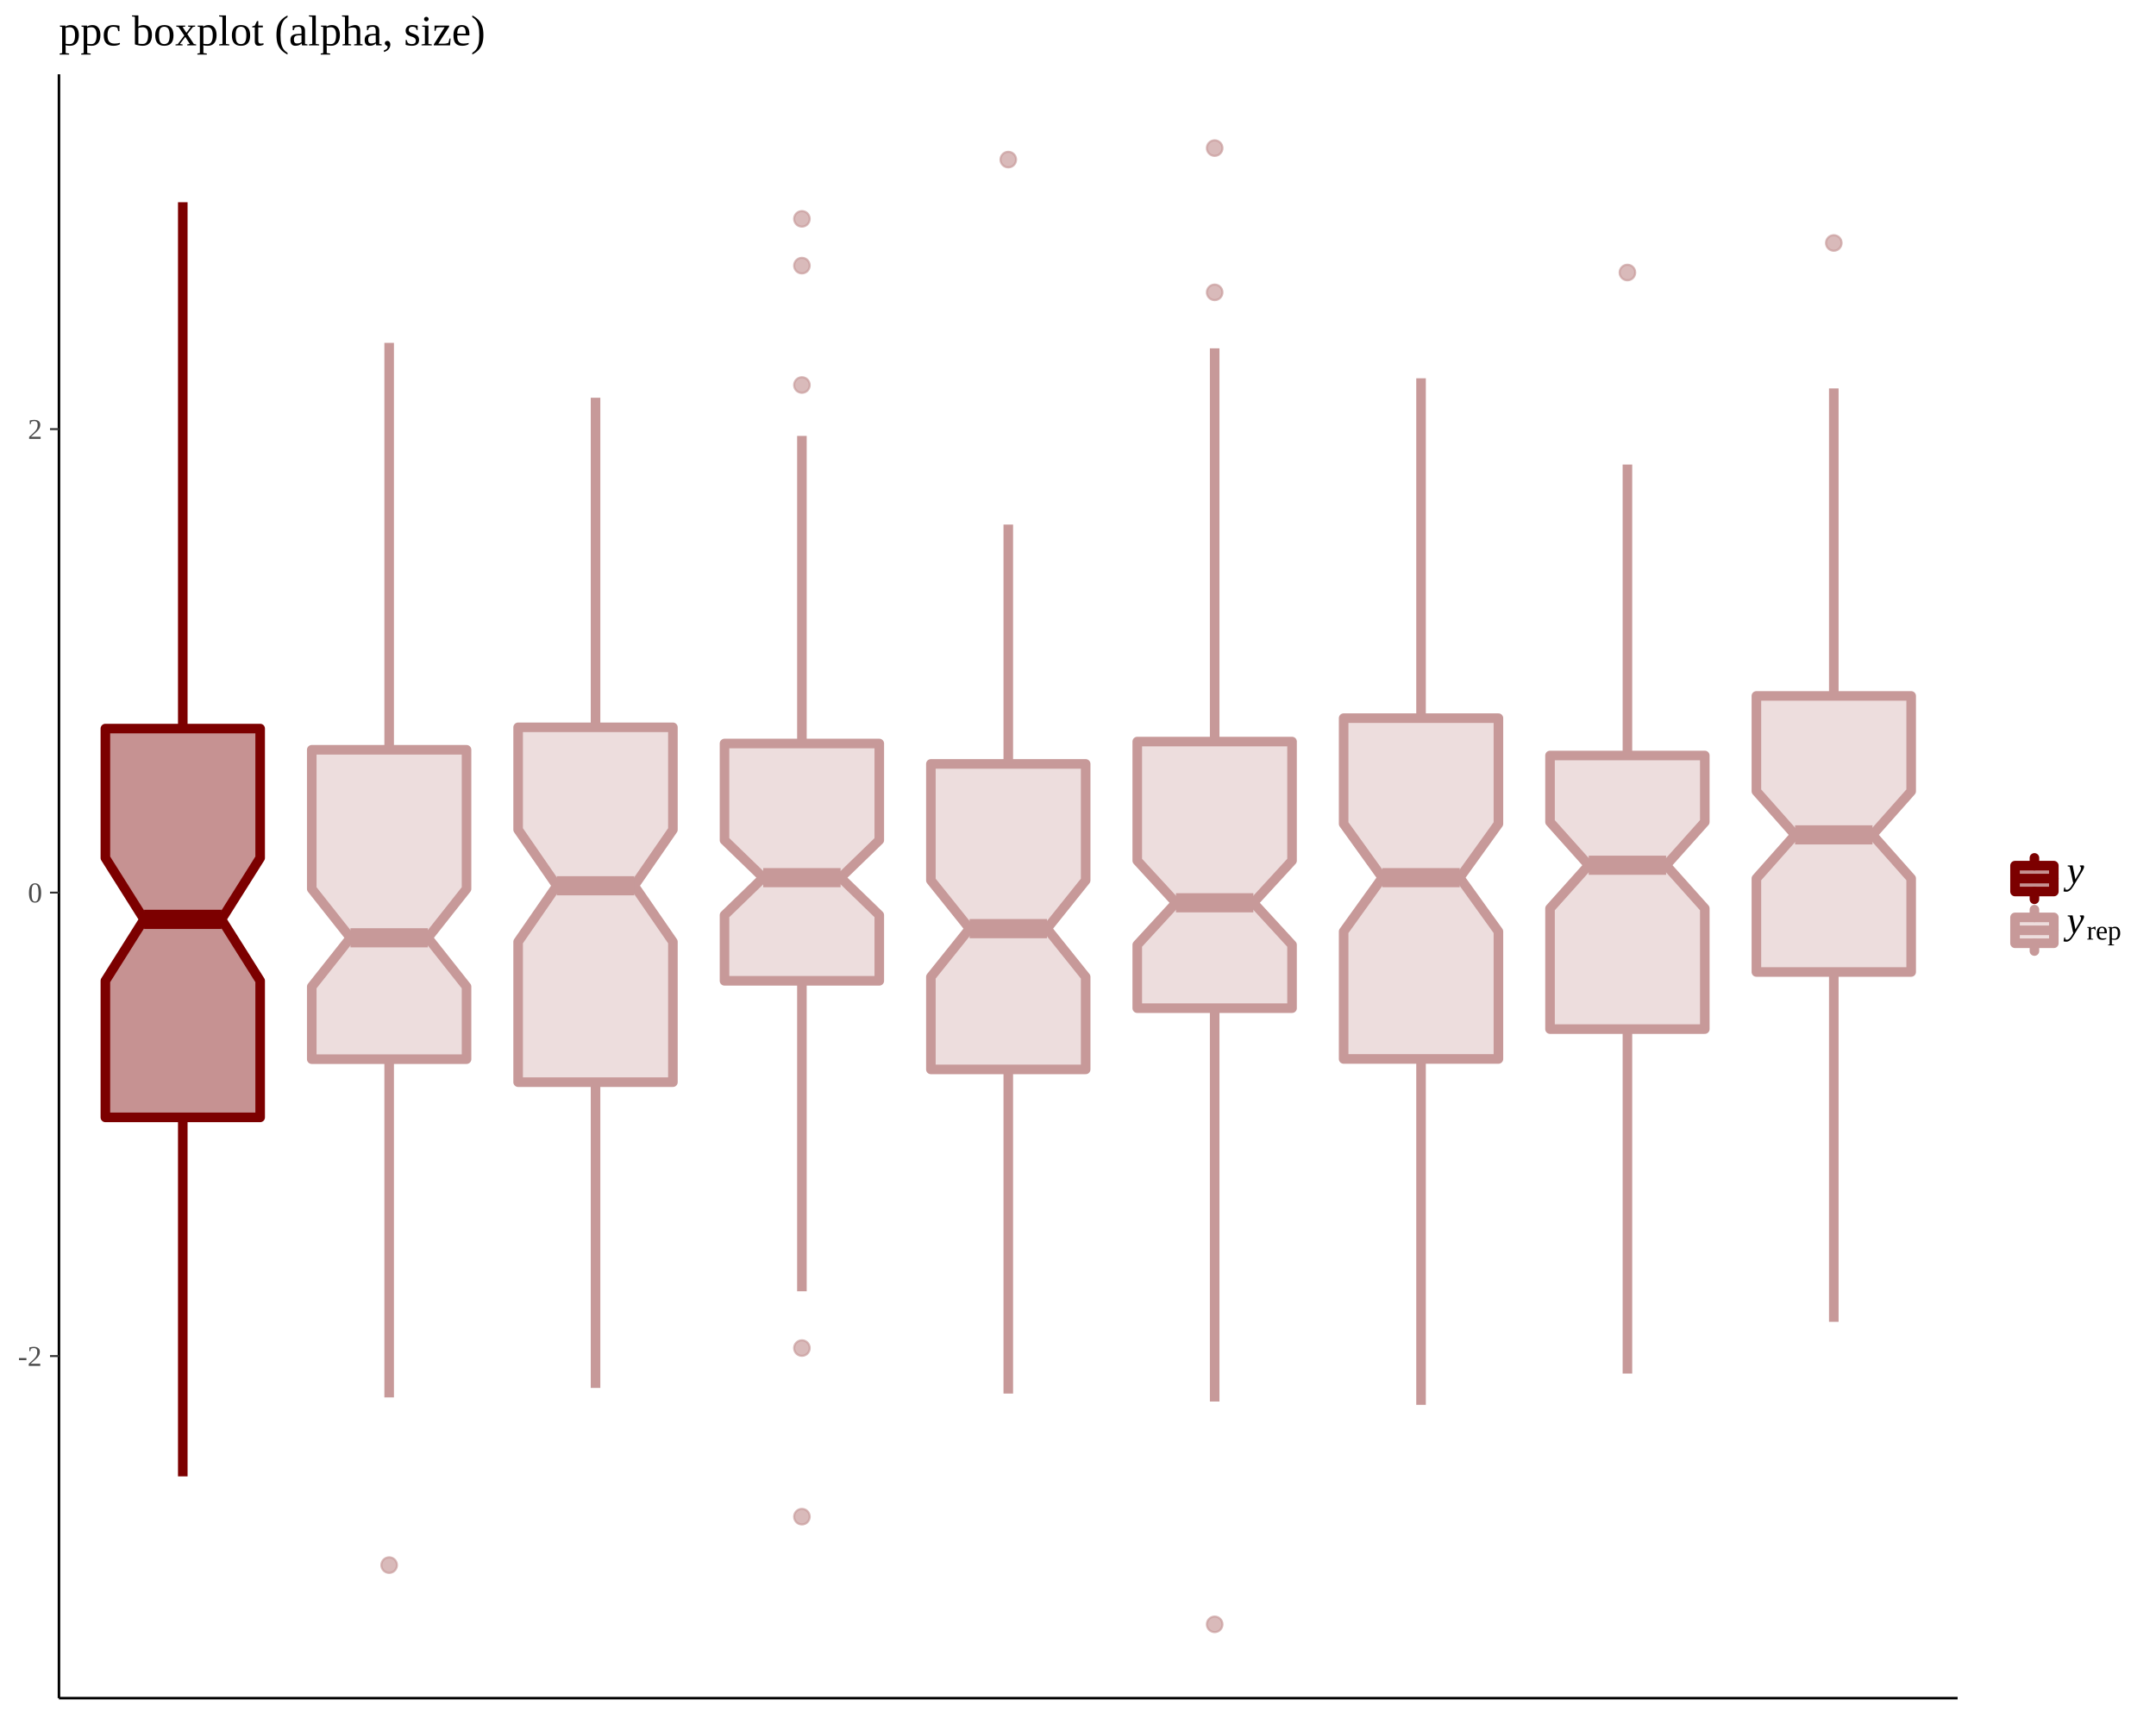
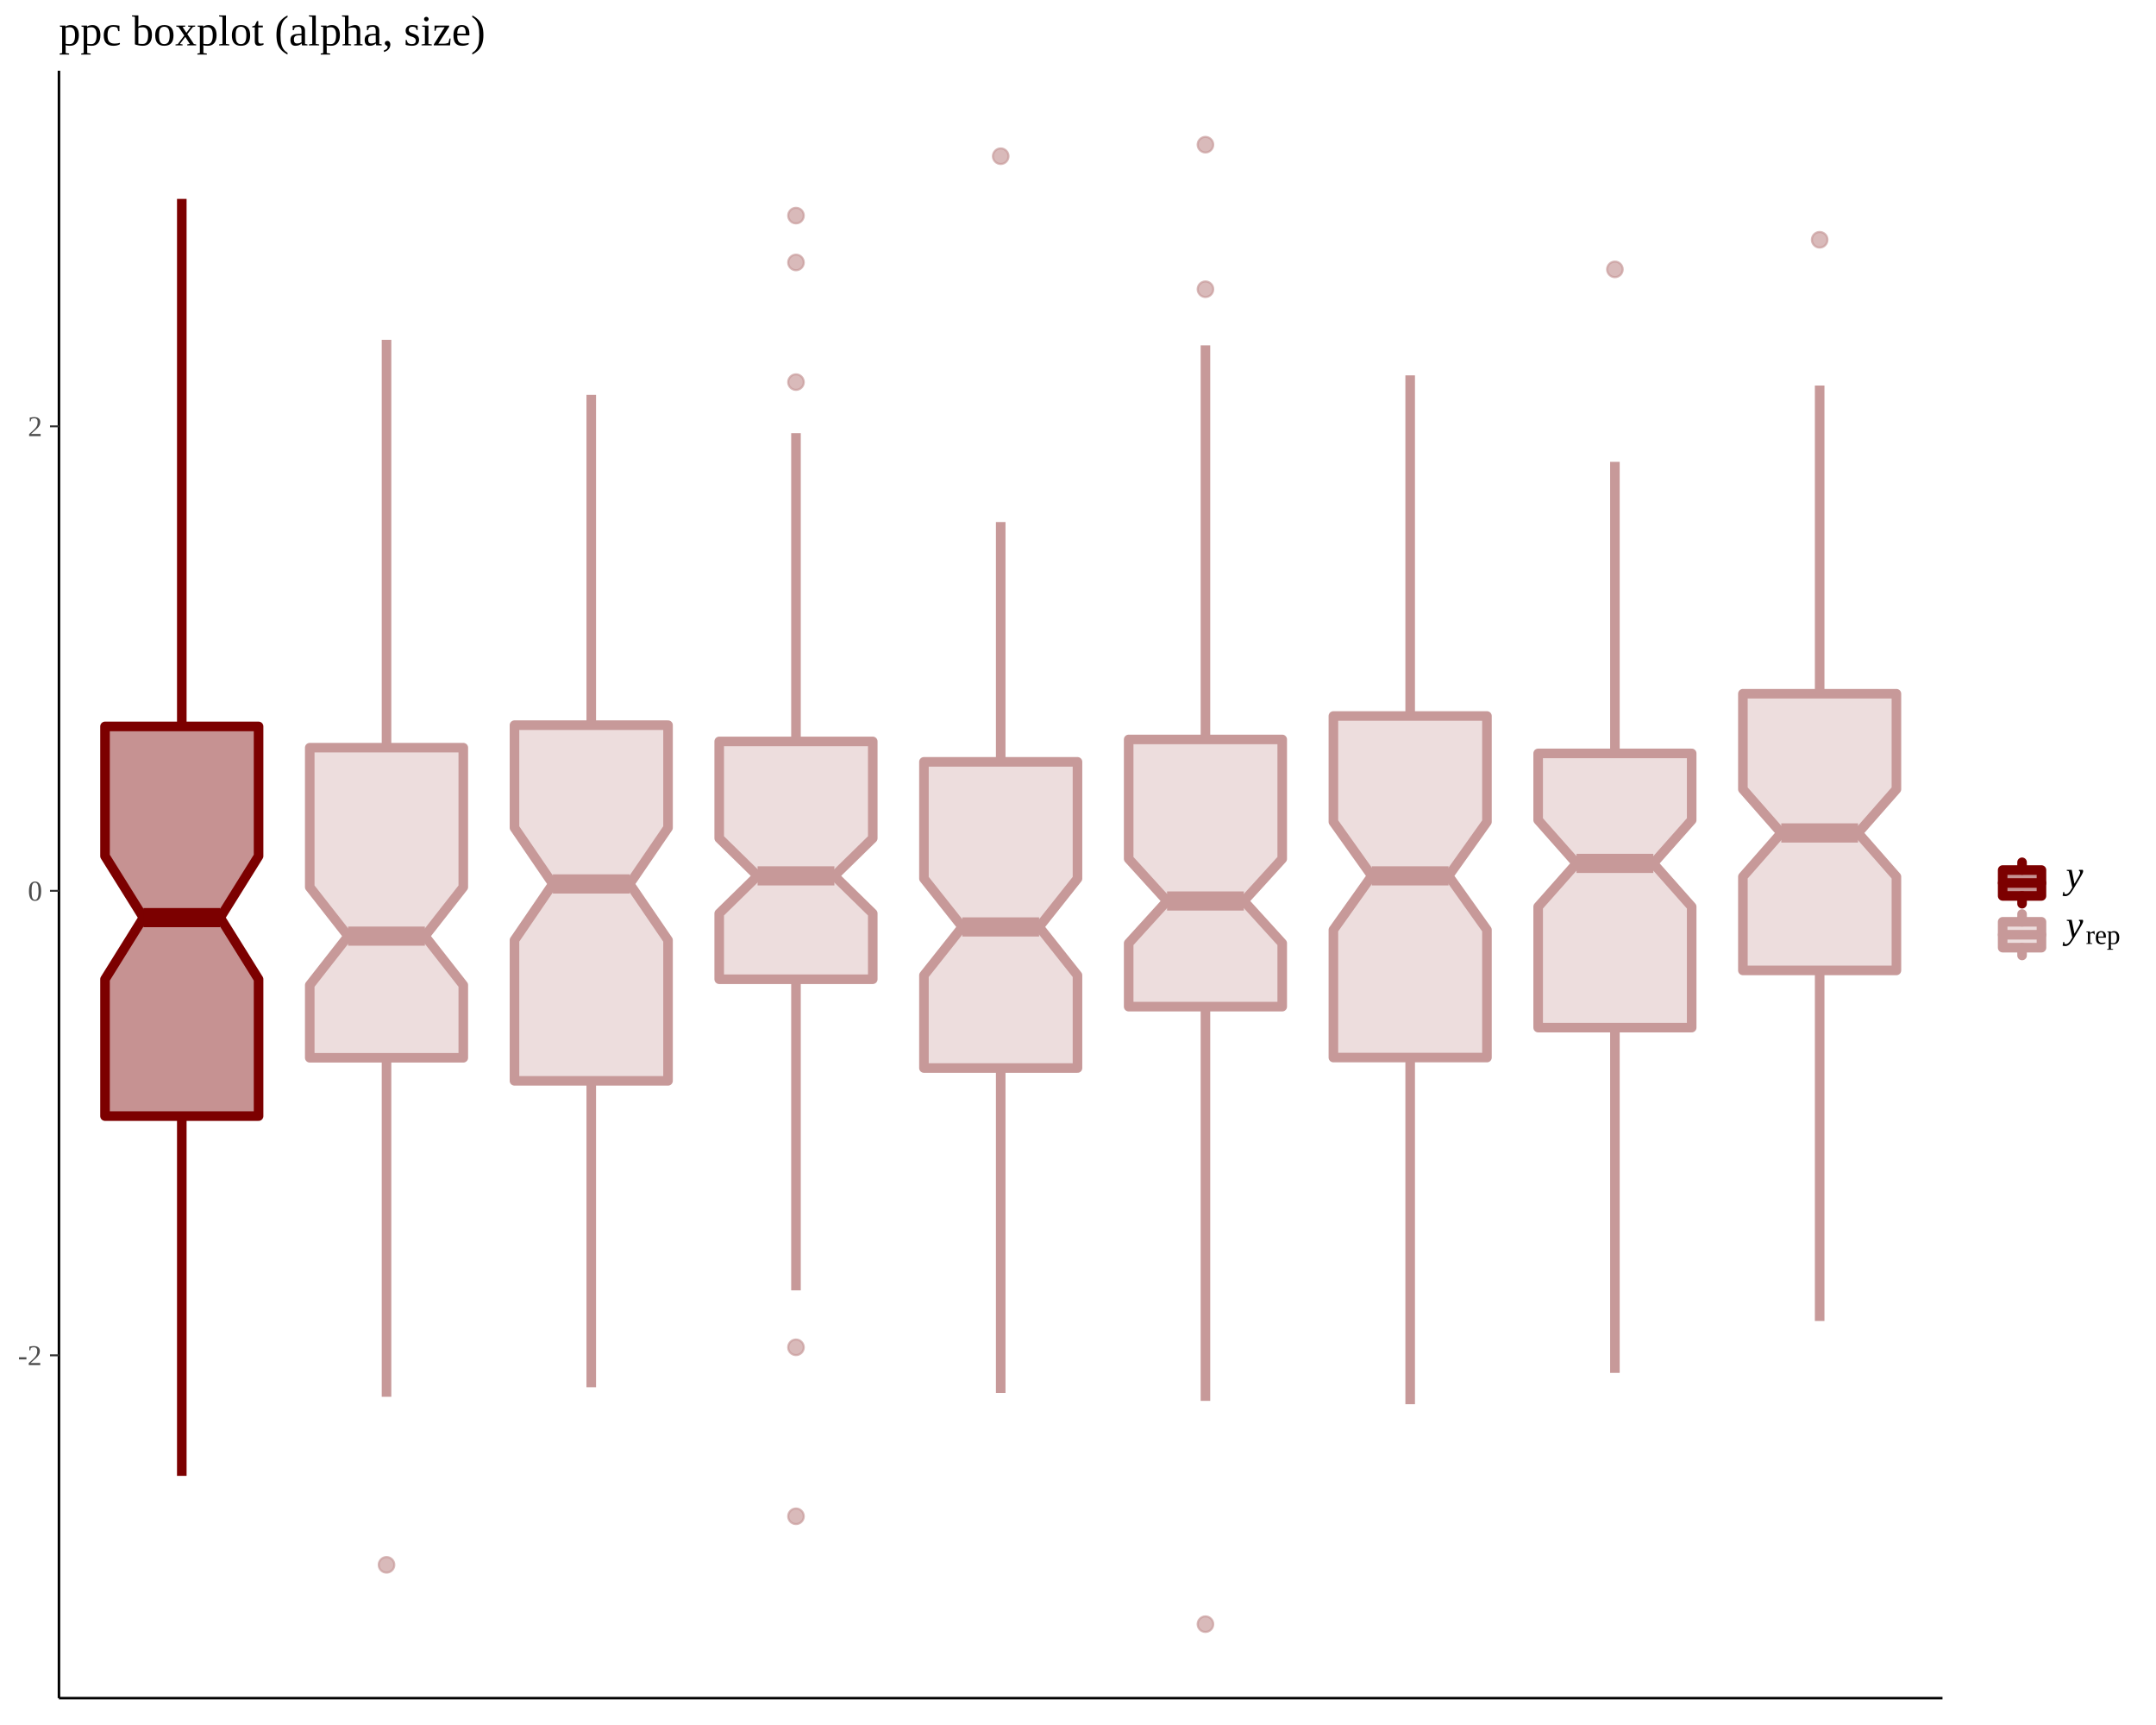
<svg xmlns="http://www.w3.org/2000/svg" viewBox="0 0 720.00 576.00">
  <defs>
    <style type="text/css">
    line, polyline, path, rect, circle {
      fill: none;
      stroke: #000000;
      stroke-linecap: round;
      stroke-linejoin: round;
      stroke-miterlimit: 10.00;
    }
  </style>
  </defs>
  <rect width="100%" height="100%" style="stroke: none; fill: #FFFFFF;" />
  <defs>
-     <clipPath id="cpMTkuNjg3NXw2NTMuNzQ4fDU2Ny4wMzR8MjQuODA2OQ==">
-       <rect x="19.69" y="24.81" width="634.06" height="542.23" />
+     <clipPath id="cpMTkuNjg3NXw2NDguNjk3fDU2Ny4wMzR8MjMuNjExNA==">
+       <rect x="19.69" y="23.61" width="629.01" height="543.42" />
    </clipPath>
  </defs>
-   <line x1="61.04" y1="243.28" x2="61.04" y2="67.52" style="stroke-width: 3.20; stroke: #7C0000; stroke-linecap: butt;" clip-path="url(#cpMTkuNjg3NXw2NTMuNzQ4fDU2Ny4wMzR8MjQuODA2OQ==)" />
-   <line x1="61.04" y1="373.11" x2="61.04" y2="492.97" style="stroke-width: 3.20; stroke: #7C0000; stroke-linecap: butt;" clip-path="url(#cpMTkuNjg3NXw2NTMuNzQ4fDU2Ny4wMzR8MjQuODA2OQ==)" />
-   <polyline points="35.19,243.28 35.19,286.47 48.12,306.99 35.19,327.50 35.19,373.11 86.88,373.11 86.88,327.50 73.96,306.99 86.88,286.47 86.88,243.28 35.19,243.28 " style="stroke-width: 3.20; stroke: #7C0000; fill: #8F2727; fill-opacity: 0.50;" clip-path="url(#cpMTkuNjg3NXw2NTMuNzQ4fDU2Ny4wMzR8MjQuODA2OQ==)" />
-   <line x1="48.12" y1="306.99" x2="73.96" y2="306.99" style="stroke-width: 6.40; stroke: #7C0000; stroke-linecap: butt;" clip-path="url(#cpMTkuNjg3NXw2NTMuNzQ4fDU2Ny4wMzR8MjQuODA2OQ==)" />
-   <circle cx="129.96" cy="522.61" r="1.95pt" style="stroke-width: 0.71; stroke: #C79999; stroke-opacity: 0.67; fill: #C79999; fill-opacity: 0.67;" clip-path="url(#cpMTkuNjg3NXw2NTMuNzQ4fDU2Ny4wMzR8MjQuODA2OQ==)" />
-   <line x1="129.96" y1="250.36" x2="129.96" y2="114.48" style="stroke-width: 3.20; stroke: #C79999; stroke-linecap: butt;" clip-path="url(#cpMTkuNjg3NXw2NTMuNzQ4fDU2Ny4wMzR8MjQuODA2OQ==)" />
-   <line x1="129.96" y1="353.67" x2="129.96" y2="466.62" style="stroke-width: 3.20; stroke: #C79999; stroke-linecap: butt;" clip-path="url(#cpMTkuNjg3NXw2NTMuNzQ4fDU2Ny4wMzR8MjQuODA2OQ==)" />
-   <polyline points="104.11,250.36 104.11,296.81 117.04,313.14 104.11,329.46 104.11,353.67 155.80,353.67 155.80,329.46 142.88,313.14 155.80,296.81 155.80,250.36 104.11,250.36 " style="stroke-width: 3.20; stroke: #C79999; fill: #DCBCBC; fill-opacity: 0.50;" clip-path="url(#cpMTkuNjg3NXw2NTMuNzQ4fDU2Ny4wMzR8MjQuODA2OQ==)" />
-   <line x1="117.04" y1="313.14" x2="142.88" y2="313.14" style="stroke-width: 6.40; stroke: #C79999; stroke-linecap: butt;" clip-path="url(#cpMTkuNjg3NXw2NTMuNzQ4fDU2Ny4wMzR8MjQuODA2OQ==)" />
-   <line x1="198.88" y1="242.86" x2="198.88" y2="132.80" style="stroke-width: 3.20; stroke: #C79999; stroke-linecap: butt;" clip-path="url(#cpMTkuNjg3NXw2NTMuNzQ4fDU2Ny4wMzR8MjQuODA2OQ==)" />
-   <line x1="198.88" y1="361.35" x2="198.88" y2="463.44" style="stroke-width: 3.20; stroke: #C79999; stroke-linecap: butt;" clip-path="url(#cpMTkuNjg3NXw2NTMuNzQ4fDU2Ny4wMzR8MjQuODA2OQ==)" />
-   <polyline points="173.03,242.86 173.03,277.04 185.96,295.76 173.03,314.48 173.03,361.35 224.72,361.35 224.72,314.48 211.80,295.76 224.72,277.04 224.72,242.86 173.03,242.86 " style="stroke-width: 3.20; stroke: #C79999; fill: #DCBCBC; fill-opacity: 0.50;" clip-path="url(#cpMTkuNjg3NXw2NTMuNzQ4fDU2Ny4wMzR8MjQuODA2OQ==)" />
-   <line x1="185.96" y1="295.76" x2="211.80" y2="295.76" style="stroke-width: 6.40; stroke: #C79999; stroke-linecap: butt;" clip-path="url(#cpMTkuNjg3NXw2NTMuNzQ4fDU2Ny4wMzR8MjQuODA2OQ==)" />
-   <circle cx="267.80" cy="73.08" r="1.95pt" style="stroke-width: 0.71; stroke: #C79999; stroke-opacity: 0.67; fill: #C79999; fill-opacity: 0.67;" clip-path="url(#cpMTkuNjg3NXw2NTMuNzQ4fDU2Ny4wMzR8MjQuODA2OQ==)" />
-   <circle cx="267.80" cy="450.14" r="1.95pt" style="stroke-width: 0.71; stroke: #C79999; stroke-opacity: 0.67; fill: #C79999; fill-opacity: 0.67;" clip-path="url(#cpMTkuNjg3NXw2NTMuNzQ4fDU2Ny4wMzR8MjQuODA2OQ==)" />
-   <circle cx="267.80" cy="128.56" r="1.95pt" style="stroke-width: 0.71; stroke: #C79999; stroke-opacity: 0.67; fill: #C79999; fill-opacity: 0.67;" clip-path="url(#cpMTkuNjg3NXw2NTMuNzQ4fDU2Ny4wMzR8MjQuODA2OQ==)" />
-   <circle cx="267.80" cy="88.70" r="1.95pt" style="stroke-width: 0.71; stroke: #C79999; stroke-opacity: 0.67; fill: #C79999; fill-opacity: 0.67;" clip-path="url(#cpMTkuNjg3NXw2NTMuNzQ4fDU2Ny4wMzR8MjQuODA2OQ==)" />
-   <circle cx="267.80" cy="506.44" r="1.95pt" style="stroke-width: 0.71; stroke: #C79999; stroke-opacity: 0.67; fill: #C79999; fill-opacity: 0.67;" clip-path="url(#cpMTkuNjg3NXw2NTMuNzQ4fDU2Ny4wMzR8MjQuODA2OQ==)" />
-   <line x1="267.80" y1="248.27" x2="267.80" y2="145.56" style="stroke-width: 3.20; stroke: #C79999; stroke-linecap: butt;" clip-path="url(#cpMTkuNjg3NXw2NTMuNzQ4fDU2Ny4wMzR8MjQuODA2OQ==)" />
-   <line x1="267.80" y1="327.51" x2="267.80" y2="431.17" style="stroke-width: 3.20; stroke: #C79999; stroke-linecap: butt;" clip-path="url(#cpMTkuNjg3NXw2NTMuNzQ4fDU2Ny4wMzR8MjQuODA2OQ==)" />
-   <polyline points="241.95,248.27 241.95,280.54 254.88,293.06 241.95,305.58 241.95,327.51 293.64,327.51 293.64,305.58 280.72,293.06 293.64,280.54 293.64,248.27 241.95,248.27 " style="stroke-width: 3.20; stroke: #C79999; fill: #DCBCBC; fill-opacity: 0.50;" clip-path="url(#cpMTkuNjg3NXw2NTMuNzQ4fDU2Ny4wMzR8MjQuODA2OQ==)" />
-   <line x1="254.88" y1="293.06" x2="280.72" y2="293.06" style="stroke-width: 6.40; stroke: #C79999; stroke-linecap: butt;" clip-path="url(#cpMTkuNjg3NXw2NTMuNzQ4fDU2Ny4wMzR8MjQuODA2OQ==)" />
-   <circle cx="336.72" cy="53.29" r="1.95pt" style="stroke-width: 0.71; stroke: #C79999; stroke-opacity: 0.67; fill: #C79999; fill-opacity: 0.67;" clip-path="url(#cpMTkuNjg3NXw2NTMuNzQ4fDU2Ny4wMzR8MjQuODA2OQ==)" />
-   <line x1="336.72" y1="255.08" x2="336.72" y2="175.17" style="stroke-width: 3.20; stroke: #C79999; stroke-linecap: butt;" clip-path="url(#cpMTkuNjg3NXw2NTMuNzQ4fDU2Ny4wMzR8MjQuODA2OQ==)" />
-   <line x1="336.72" y1="357.09" x2="336.72" y2="465.34" style="stroke-width: 3.20; stroke: #C79999; stroke-linecap: butt;" clip-path="url(#cpMTkuNjg3NXw2NTMuNzQ4fDU2Ny4wMzR8MjQuODA2OQ==)" />
-   <polyline points="310.87,255.08 310.87,293.96 323.80,310.08 310.87,326.20 310.87,357.09 362.56,357.09 362.56,326.20 349.64,310.08 362.56,293.96 362.56,255.08 310.87,255.08 " style="stroke-width: 3.20; stroke: #C79999; fill: #DCBCBC; fill-opacity: 0.50;" clip-path="url(#cpMTkuNjg3NXw2NTMuNzQ4fDU2Ny4wMzR8MjQuODA2OQ==)" />
-   <line x1="323.80" y1="310.08" x2="349.64" y2="310.08" style="stroke-width: 6.40; stroke: #C79999; stroke-linecap: butt;" clip-path="url(#cpMTkuNjg3NXw2NTMuNzQ4fDU2Ny4wMzR8MjQuODA2OQ==)" />
-   <circle cx="405.64" cy="97.62" r="1.95pt" style="stroke-width: 0.71; stroke: #C79999; stroke-opacity: 0.67; fill: #C79999; fill-opacity: 0.67;" clip-path="url(#cpMTkuNjg3NXw2NTMuNzQ4fDU2Ny4wMzR8MjQuODA2OQ==)" />
-   <circle cx="405.64" cy="49.45" r="1.95pt" style="stroke-width: 0.71; stroke: #C79999; stroke-opacity: 0.67; fill: #C79999; fill-opacity: 0.67;" clip-path="url(#cpMTkuNjg3NXw2NTMuNzQ4fDU2Ny4wMzR8MjQuODA2OQ==)" />
-   <circle cx="405.64" cy="542.39" r="1.95pt" style="stroke-width: 0.71; stroke: #C79999; stroke-opacity: 0.67; fill: #C79999; fill-opacity: 0.67;" clip-path="url(#cpMTkuNjg3NXw2NTMuNzQ4fDU2Ny4wMzR8MjQuODA2OQ==)" />
-   <line x1="405.64" y1="247.62" x2="405.64" y2="116.32" style="stroke-width: 3.20; stroke: #C79999; stroke-linecap: butt;" clip-path="url(#cpMTkuNjg3NXw2NTMuNzQ4fDU2Ny4wMzR8MjQuODA2OQ==)" />
-   <line x1="405.64" y1="336.64" x2="405.64" y2="467.98" style="stroke-width: 3.20; stroke: #C79999; stroke-linecap: butt;" clip-path="url(#cpMTkuNjg3NXw2NTMuNzQ4fDU2Ny4wMzR8MjQuODA2OQ==)" />
-   <polyline points="379.79,247.62 379.79,287.38 392.72,301.45 379.79,315.51 379.79,336.64 431.48,336.64 431.48,315.51 418.56,301.45 431.48,287.38 431.48,247.62 379.79,247.62 " style="stroke-width: 3.20; stroke: #C79999; fill: #DCBCBC; fill-opacity: 0.50;" clip-path="url(#cpMTkuNjg3NXw2NTMuNzQ4fDU2Ny4wMzR8MjQuODA2OQ==)" />
-   <line x1="392.72" y1="301.45" x2="418.56" y2="301.45" style="stroke-width: 6.40; stroke: #C79999; stroke-linecap: butt;" clip-path="url(#cpMTkuNjg3NXw2NTMuNzQ4fDU2Ny4wMzR8MjQuODA2OQ==)" />
-   <line x1="474.56" y1="239.80" x2="474.56" y2="126.31" style="stroke-width: 3.20; stroke: #C79999; stroke-linecap: butt;" clip-path="url(#cpMTkuNjg3NXw2NTMuNzQ4fDU2Ny4wMzR8MjQuODA2OQ==)" />
-   <line x1="474.56" y1="353.60" x2="474.56" y2="469.10" style="stroke-width: 3.20; stroke: #C79999; stroke-linecap: butt;" clip-path="url(#cpMTkuNjg3NXw2NTMuNzQ4fDU2Ny4wMzR8MjQuODA2OQ==)" />
-   <polyline points="448.71,239.80 448.71,275.08 461.63,293.06 448.71,311.04 448.71,353.60 500.40,353.60 500.40,311.04 487.48,293.06 500.40,275.08 500.40,239.80 448.71,239.80 " style="stroke-width: 3.20; stroke: #C79999; fill: #DCBCBC; fill-opacity: 0.50;" clip-path="url(#cpMTkuNjg3NXw2NTMuNzQ4fDU2Ny4wMzR8MjQuODA2OQ==)" />
-   <line x1="461.63" y1="293.06" x2="487.48" y2="293.06" style="stroke-width: 6.40; stroke: #C79999; stroke-linecap: butt;" clip-path="url(#cpMTkuNjg3NXw2NTMuNzQ4fDU2Ny4wMzR8MjQuODA2OQ==)" />
-   <circle cx="543.48" cy="91.00" r="1.95pt" style="stroke-width: 0.71; stroke: #C79999; stroke-opacity: 0.67; fill: #C79999; fill-opacity: 0.67;" clip-path="url(#cpMTkuNjg3NXw2NTMuNzQ4fDU2Ny4wMzR8MjQuODA2OQ==)" />
-   <line x1="543.48" y1="252.27" x2="543.48" y2="155.12" style="stroke-width: 3.20; stroke: #C79999; stroke-linecap: butt;" clip-path="url(#cpMTkuNjg3NXw2NTMuNzQ4fDU2Ny4wMzR8MjQuODA2OQ==)" />
-   <line x1="543.48" y1="343.63" x2="543.48" y2="458.65" style="stroke-width: 3.20; stroke: #C79999; stroke-linecap: butt;" clip-path="url(#cpMTkuNjg3NXw2NTMuNzQ4fDU2Ny4wMzR8MjQuODA2OQ==)" />
-   <polyline points="517.63,252.27 517.63,274.47 530.55,288.91 517.63,303.34 517.63,343.63 569.32,343.63 569.32,303.34 556.40,288.91 569.32,274.47 569.32,252.27 517.63,252.27 " style="stroke-width: 3.20; stroke: #C79999; fill: #DCBCBC; fill-opacity: 0.50;" clip-path="url(#cpMTkuNjg3NXw2NTMuNzQ4fDU2Ny4wMzR8MjQuODA2OQ==)" />
-   <line x1="530.55" y1="288.91" x2="556.40" y2="288.91" style="stroke-width: 6.40; stroke: #C79999; stroke-linecap: butt;" clip-path="url(#cpMTkuNjg3NXw2NTMuNzQ4fDU2Ny4wMzR8MjQuODA2OQ==)" />
-   <circle cx="612.40" cy="81.13" r="1.95pt" style="stroke-width: 0.71; stroke: #C79999; stroke-opacity: 0.67; fill: #C79999; fill-opacity: 0.67;" clip-path="url(#cpMTkuNjg3NXw2NTMuNzQ4fDU2Ny4wMzR8MjQuODA2OQ==)" />
-   <line x1="612.40" y1="232.38" x2="612.40" y2="129.69" style="stroke-width: 3.20; stroke: #C79999; stroke-linecap: butt;" clip-path="url(#cpMTkuNjg3NXw2NTMuNzQ4fDU2Ny4wMzR8MjQuODA2OQ==)" />
-   <line x1="612.40" y1="324.56" x2="612.40" y2="441.37" style="stroke-width: 3.20; stroke: #C79999; stroke-linecap: butt;" clip-path="url(#cpMTkuNjg3NXw2NTMuNzQ4fDU2Ny4wMzR8MjQuODA2OQ==)" />
-   <polyline points="586.55,232.38 586.55,264.21 599.47,278.77 586.55,293.33 586.55,324.56 638.24,324.56 638.24,293.33 625.32,278.77 638.24,264.21 638.24,232.38 586.55,232.38 " style="stroke-width: 3.20; stroke: #C79999; fill: #DCBCBC; fill-opacity: 0.50;" clip-path="url(#cpMTkuNjg3NXw2NTMuNzQ4fDU2Ny4wMzR8MjQuODA2OQ==)" />
-   <line x1="599.47" y1="278.77" x2="625.32" y2="278.77" style="stroke-width: 6.40; stroke: #C79999; stroke-linecap: butt;" clip-path="url(#cpMTkuNjg3NXw2NTMuNzQ4fDU2Ny4wMzR8MjQuODA2OQ==)" />
+   <line x1="60.71" y1="242.56" x2="60.71" y2="66.42" style="stroke-width: 3.20; stroke: #7C0000; stroke-linecap: butt;" clip-path="url(#cpMTkuNjg3NXw2NDguNjk3fDU2Ny4wMzR8MjMuNjExNA==)" />
+   <line x1="60.71" y1="372.68" x2="60.71" y2="492.81" style="stroke-width: 3.20; stroke: #7C0000; stroke-linecap: butt;" clip-path="url(#cpMTkuNjg3NXw2NDguNjk3fDU2Ny4wMzR8MjMuNjExNA==)" />
+   <polyline points="35.07,242.56 35.07,285.86 47.89,306.41 35.07,326.97 35.07,372.68 86.35,372.68 86.35,326.97 73.53,306.41 86.35,285.86 86.35,242.56 35.07,242.56 " style="stroke-width: 3.20; stroke: #7C0000; fill: #8F2727; fill-opacity: 0.50;" clip-path="url(#cpMTkuNjg3NXw2NDguNjk3fDU2Ny4wMzR8MjMuNjExNA==)" />
+   <line x1="47.89" y1="306.41" x2="73.53" y2="306.41" style="stroke-width: 6.40; stroke: #7C0000; stroke-linecap: butt;" clip-path="url(#cpMTkuNjg3NXw2NDguNjk3fDU2Ny4wMzR8MjMuNjExNA==)" />
+   <circle cx="129.08" cy="522.52" r="1.95pt" style="stroke-width: 0.71; stroke: #C79999; stroke-opacity: 0.67; fill: #C79999; fill-opacity: 0.67;" clip-path="url(#cpMTkuNjg3NXw2NDguNjk3fDU2Ny4wMzR8MjMuNjExNA==)" />
+   <line x1="129.08" y1="249.66" x2="129.08" y2="113.48" style="stroke-width: 3.20; stroke: #C79999; stroke-linecap: butt;" clip-path="url(#cpMTkuNjg3NXw2NDguNjk3fDU2Ny4wMzR8MjMuNjExNA==)" />
+   <line x1="129.08" y1="353.20" x2="129.08" y2="466.40" style="stroke-width: 3.20; stroke: #C79999; stroke-linecap: butt;" clip-path="url(#cpMTkuNjg3NXw2NDguNjk3fDU2Ny4wMzR8MjMuNjExNA==)" />
+   <polyline points="103.44,249.66 103.44,296.22 116.26,312.58 103.44,328.94 103.44,353.20 154.72,353.20 154.72,328.94 141.90,312.58 154.72,296.22 154.72,249.66 103.44,249.66 " style="stroke-width: 3.20; stroke: #C79999; fill: #DCBCBC; fill-opacity: 0.50;" clip-path="url(#cpMTkuNjg3NXw2NDguNjk3fDU2Ny4wMzR8MjMuNjExNA==)" />
+   <line x1="116.26" y1="312.58" x2="141.90" y2="312.58" style="stroke-width: 6.40; stroke: #C79999; stroke-linecap: butt;" clip-path="url(#cpMTkuNjg3NXw2NDguNjk3fDU2Ny4wMzR8MjMuNjExNA==)" />
+   <line x1="197.45" y1="242.14" x2="197.45" y2="131.85" style="stroke-width: 3.20; stroke: #C79999; stroke-linecap: butt;" clip-path="url(#cpMTkuNjg3NXw2NDguNjk3fDU2Ny4wMzR8MjMuNjExNA==)" />
+   <line x1="197.45" y1="360.90" x2="197.45" y2="463.21" style="stroke-width: 3.20; stroke: #C79999; stroke-linecap: butt;" clip-path="url(#cpMTkuNjg3NXw2NDguNjk3fDU2Ny4wMzR8MjMuNjExNA==)" />
+   <polyline points="171.81,242.14 171.81,276.40 184.63,295.16 171.81,313.93 171.81,360.90 223.09,360.90 223.09,313.93 210.27,295.16 223.09,276.40 223.09,242.14 171.81,242.14 " style="stroke-width: 3.20; stroke: #C79999; fill: #DCBCBC; fill-opacity: 0.50;" clip-path="url(#cpMTkuNjg3NXw2NDguNjk3fDU2Ny4wMzR8MjMuNjExNA==)" />
+   <line x1="184.63" y1="295.16" x2="210.27" y2="295.16" style="stroke-width: 6.40; stroke: #C79999; stroke-linecap: butt;" clip-path="url(#cpMTkuNjg3NXw2NDguNjk3fDU2Ny4wMzR8MjMuNjExNA==)" />
+   <circle cx="265.82" cy="71.99" r="1.95pt" style="stroke-width: 0.71; stroke: #C79999; stroke-opacity: 0.67; fill: #C79999; fill-opacity: 0.67;" clip-path="url(#cpMTkuNjg3NXw2NDguNjk3fDU2Ny4wMzR8MjMuNjExNA==)" />
+   <circle cx="265.82" cy="449.89" r="1.95pt" style="stroke-width: 0.71; stroke: #C79999; stroke-opacity: 0.67; fill: #C79999; fill-opacity: 0.67;" clip-path="url(#cpMTkuNjg3NXw2NDguNjk3fDU2Ny4wMzR8MjMuNjExNA==)" />
+   <circle cx="265.82" cy="127.59" r="1.95pt" style="stroke-width: 0.71; stroke: #C79999; stroke-opacity: 0.67; fill: #C79999; fill-opacity: 0.67;" clip-path="url(#cpMTkuNjg3NXw2NDguNjk3fDU2Ny4wMzR8MjMuNjExNA==)" />
+   <circle cx="265.82" cy="87.64" r="1.95pt" style="stroke-width: 0.71; stroke: #C79999; stroke-opacity: 0.67; fill: #C79999; fill-opacity: 0.67;" clip-path="url(#cpMTkuNjg3NXw2NDguNjk3fDU2Ny4wMzR8MjMuNjExNA==)" />
+   <circle cx="265.82" cy="506.31" r="1.95pt" style="stroke-width: 0.71; stroke: #C79999; stroke-opacity: 0.67; fill: #C79999; fill-opacity: 0.67;" clip-path="url(#cpMTkuNjg3NXw2NDguNjk3fDU2Ny4wMzR8MjMuNjExNA==)" />
+   <line x1="265.82" y1="247.57" x2="265.82" y2="144.63" style="stroke-width: 3.20; stroke: #C79999; stroke-linecap: butt;" clip-path="url(#cpMTkuNjg3NXw2NDguNjk3fDU2Ny4wMzR8MjMuNjExNA==)" />
+   <line x1="265.82" y1="326.98" x2="265.82" y2="430.87" style="stroke-width: 3.20; stroke: #C79999; stroke-linecap: butt;" clip-path="url(#cpMTkuNjg3NXw2NDguNjk3fDU2Ny4wMzR8MjMuNjExNA==)" />
+   <polyline points="240.18,247.57 240.18,279.91 253.00,292.46 240.18,305.01 240.18,326.98 291.46,326.98 291.46,305.01 278.64,292.46 291.46,279.91 291.46,247.57 240.18,247.57 " style="stroke-width: 3.20; stroke: #C79999; fill: #DCBCBC; fill-opacity: 0.50;" clip-path="url(#cpMTkuNjg3NXw2NDguNjk3fDU2Ny4wMzR8MjMuNjExNA==)" />
+   <line x1="253.00" y1="292.46" x2="278.64" y2="292.46" style="stroke-width: 6.40; stroke: #C79999; stroke-linecap: butt;" clip-path="url(#cpMTkuNjg3NXw2NDguNjk3fDU2Ny4wMzR8MjMuNjExNA==)" />
+   <circle cx="334.19" cy="52.16" r="1.95pt" style="stroke-width: 0.71; stroke: #C79999; stroke-opacity: 0.67; fill: #C79999; fill-opacity: 0.67;" clip-path="url(#cpMTkuNjg3NXw2NDguNjk3fDU2Ny4wMzR8MjMuNjExNA==)" />
+   <line x1="334.19" y1="254.39" x2="334.19" y2="174.31" style="stroke-width: 3.20; stroke: #C79999; stroke-linecap: butt;" clip-path="url(#cpMTkuNjg3NXw2NDguNjk3fDU2Ny4wMzR8MjMuNjExNA==)" />
+   <line x1="334.19" y1="356.63" x2="334.19" y2="465.12" style="stroke-width: 3.20; stroke: #C79999; stroke-linecap: butt;" clip-path="url(#cpMTkuNjg3NXw2NDguNjk3fDU2Ny4wMzR8MjMuNjExNA==)" />
+   <polyline points="308.55,254.39 308.55,293.36 321.37,309.51 308.55,325.67 308.55,356.63 359.83,356.63 359.83,325.67 347.01,309.51 359.83,293.36 359.83,254.39 308.55,254.39 " style="stroke-width: 3.20; stroke: #C79999; fill: #DCBCBC; fill-opacity: 0.50;" clip-path="url(#cpMTkuNjg3NXw2NDguNjk3fDU2Ny4wMzR8MjMuNjExNA==)" />
+   <line x1="321.37" y1="309.51" x2="347.01" y2="309.51" style="stroke-width: 6.40; stroke: #C79999; stroke-linecap: butt;" clip-path="url(#cpMTkuNjg3NXw2NDguNjk3fDU2Ny4wMzR8MjMuNjExNA==)" />
+   <circle cx="402.56" cy="96.58" r="1.95pt" style="stroke-width: 0.71; stroke: #C79999; stroke-opacity: 0.67; fill: #C79999; fill-opacity: 0.67;" clip-path="url(#cpMTkuNjg3NXw2NDguNjk3fDU2Ny4wMzR8MjMuNjExNA==)" />
+   <circle cx="402.56" cy="48.31" r="1.95pt" style="stroke-width: 0.71; stroke: #C79999; stroke-opacity: 0.67; fill: #C79999; fill-opacity: 0.67;" clip-path="url(#cpMTkuNjg3NXw2NDguNjk3fDU2Ny4wMzR8MjMuNjExNA==)" />
+   <circle cx="402.56" cy="542.33" r="1.95pt" style="stroke-width: 0.71; stroke: #C79999; stroke-opacity: 0.67; fill: #C79999; fill-opacity: 0.67;" clip-path="url(#cpMTkuNjg3NXw2NDguNjk3fDU2Ny4wMzR8MjMuNjExNA==)" />
+   <line x1="402.56" y1="246.91" x2="402.56" y2="115.32" style="stroke-width: 3.20; stroke: #C79999; stroke-linecap: butt;" clip-path="url(#cpMTkuNjg3NXw2NDguNjk3fDU2Ny4wMzR8MjMuNjExNA==)" />
+   <line x1="402.56" y1="336.13" x2="402.56" y2="467.76" style="stroke-width: 3.20; stroke: #C79999; stroke-linecap: butt;" clip-path="url(#cpMTkuNjg3NXw2NDguNjk3fDU2Ny4wMzR8MjMuNjExNA==)" />
+   <polyline points="376.92,246.91 376.92,286.77 389.74,300.86 376.92,314.96 376.92,336.13 428.20,336.13 428.20,314.96 415.38,300.86 428.20,286.77 428.20,246.91 376.92,246.91 " style="stroke-width: 3.20; stroke: #C79999; fill: #DCBCBC; fill-opacity: 0.50;" clip-path="url(#cpMTkuNjg3NXw2NDguNjk3fDU2Ny4wMzR8MjMuNjExNA==)" />
+   <line x1="389.74" y1="300.86" x2="415.38" y2="300.86" style="stroke-width: 6.40; stroke: #C79999; stroke-linecap: butt;" clip-path="url(#cpMTkuNjg3NXw2NDguNjk3fDU2Ny4wMzR8MjMuNjExNA==)" />
+   <line x1="470.93" y1="239.08" x2="470.93" y2="125.34" style="stroke-width: 3.20; stroke: #C79999; stroke-linecap: butt;" clip-path="url(#cpMTkuNjg3NXw2NDguNjk3fDU2Ny4wMzR8MjMuNjExNA==)" />
+   <line x1="470.93" y1="353.13" x2="470.93" y2="468.88" style="stroke-width: 3.20; stroke: #C79999; stroke-linecap: butt;" clip-path="url(#cpMTkuNjg3NXw2NDguNjk3fDU2Ny4wMzR8MjMuNjExNA==)" />
+   <polyline points="445.29,239.08 445.29,274.44 458.11,292.46 445.29,310.48 445.29,353.13 496.57,353.13 496.57,310.48 483.75,292.46 496.57,274.44 496.57,239.08 445.29,239.08 " style="stroke-width: 3.20; stroke: #C79999; fill: #DCBCBC; fill-opacity: 0.50;" clip-path="url(#cpMTkuNjg3NXw2NDguNjk3fDU2Ny4wMzR8MjMuNjExNA==)" />
+   <line x1="458.11" y1="292.46" x2="483.75" y2="292.46" style="stroke-width: 6.40; stroke: #C79999; stroke-linecap: butt;" clip-path="url(#cpMTkuNjg3NXw2NDguNjk3fDU2Ny4wMzR8MjMuNjExNA==)" />
+   <circle cx="539.30" cy="89.95" r="1.95pt" style="stroke-width: 0.71; stroke: #C79999; stroke-opacity: 0.67; fill: #C79999; fill-opacity: 0.67;" clip-path="url(#cpMTkuNjg3NXw2NDguNjk3fDU2Ny4wMzR8MjMuNjExNA==)" />
+   <line x1="539.30" y1="251.57" x2="539.30" y2="154.22" style="stroke-width: 3.20; stroke: #C79999; stroke-linecap: butt;" clip-path="url(#cpMTkuNjg3NXw2NDguNjk3fDU2Ny4wMzR8MjMuNjExNA==)" />
+   <line x1="539.30" y1="343.13" x2="539.30" y2="458.41" style="stroke-width: 3.20; stroke: #C79999; stroke-linecap: butt;" clip-path="url(#cpMTkuNjg3NXw2NDguNjk3fDU2Ny4wMzR8MjMuNjExNA==)" />
+   <polyline points="513.67,251.57 513.67,273.83 526.48,288.30 513.67,302.76 513.67,343.13 564.94,343.13 564.94,302.76 552.12,288.30 564.94,273.83 564.94,251.57 513.67,251.57 " style="stroke-width: 3.20; stroke: #C79999; fill: #DCBCBC; fill-opacity: 0.50;" clip-path="url(#cpMTkuNjg3NXw2NDguNjk3fDU2Ny4wMzR8MjMuNjExNA==)" />
+   <line x1="526.48" y1="288.30" x2="552.12" y2="288.30" style="stroke-width: 6.40; stroke: #C79999; stroke-linecap: butt;" clip-path="url(#cpMTkuNjg3NXw2NDguNjk3fDU2Ny4wMzR8MjMuNjExNA==)" />
+   <circle cx="607.68" cy="80.06" r="1.95pt" style="stroke-width: 0.71; stroke: #C79999; stroke-opacity: 0.67; fill: #C79999; fill-opacity: 0.67;" clip-path="url(#cpMTkuNjg3NXw2NDguNjk3fDU2Ny4wMzR8MjMuNjExNA==)" />
+   <line x1="607.68" y1="231.65" x2="607.68" y2="128.73" style="stroke-width: 3.20; stroke: #C79999; stroke-linecap: butt;" clip-path="url(#cpMTkuNjg3NXw2NDguNjk3fDU2Ny4wMzR8MjMuNjExNA==)" />
+   <line x1="607.68" y1="324.03" x2="607.68" y2="441.10" style="stroke-width: 3.20; stroke: #C79999; stroke-linecap: butt;" clip-path="url(#cpMTkuNjg3NXw2NDguNjk3fDU2Ny4wMzR8MjMuNjExNA==)" />
+   <polyline points="582.04,231.65 582.04,263.54 594.86,278.13 582.04,292.73 582.04,324.03 633.31,324.03 633.31,292.73 620.49,278.13 633.31,263.54 633.31,231.65 582.04,231.65 " style="stroke-width: 3.20; stroke: #C79999; fill: #DCBCBC; fill-opacity: 0.50;" clip-path="url(#cpMTkuNjg3NXw2NDguNjk3fDU2Ny4wMzR8MjMuNjExNA==)" />
+   <line x1="594.86" y1="278.13" x2="620.49" y2="278.13" style="stroke-width: 6.40; stroke: #C79999; stroke-linecap: butt;" clip-path="url(#cpMTkuNjg3NXw2NDguNjk3fDU2Ny4wMzR8MjMuNjExNA==)" />
  <defs>
    <clipPath id="cpMHw3MjB8NTc2fDA=">
      <rect x="0.00" y="0.00" width="720.00" height="576.00" />
    </clipPath>
  </defs>
-   <polyline points="19.69,567.03 19.69,24.81 " style="stroke-width: 0.85; stroke-linecap: butt;" clip-path="url(#cpMHw3MjB8NTc2fDA=)" />
+   <polyline points="19.69,567.03 19.69,23.61 " style="stroke-width: 0.85; stroke-linecap: butt;" clip-path="url(#cpMHw3MjB8NTc2fDA=)" />
  <g clip-path="url(#cpMHw3MjB8NTc2fDA=)">
-     <text x="5.98" y="456.09" style="font-size: 9.60px; fill: #4D4D4D; font-family: Liberation Serif;" textLength="8.33px" lengthAdjust="spacingAndGlyphs">-2</text>
+     <text x="5.98" y="455.83" style="font-size: 9.60px; fill: #4D4D4D; font-family: Liberation Serif;" textLength="8.33px" lengthAdjust="spacingAndGlyphs">-2</text>
  </g>
  <g clip-path="url(#cpMHw3MjB8NTc2fDA=)">
-     <text x="9.31" y="301.32" style="font-size: 9.60px; fill: #4D4D4D; font-family: Liberation Serif;" textLength="5.00px" lengthAdjust="spacingAndGlyphs">0</text>
+     <text x="9.31" y="300.73" style="font-size: 9.60px; fill: #4D4D4D; font-family: Liberation Serif;" textLength="5.00px" lengthAdjust="spacingAndGlyphs">0</text>
  </g>
  <g clip-path="url(#cpMHw3MjB8NTc2fDA=)">
-     <text x="9.31" y="146.56" style="font-size: 9.60px; fill: #4D4D4D; font-family: Liberation Serif;" textLength="5.00px" lengthAdjust="spacingAndGlyphs">2</text>
+     <text x="9.31" y="145.63" style="font-size: 9.60px; fill: #4D4D4D; font-family: Liberation Serif;" textLength="5.00px" lengthAdjust="spacingAndGlyphs">2</text>
  </g>
-   <polyline points="16.70,452.81 19.69,452.81 " style="stroke-width: 0.64; stroke: #333333; stroke-linecap: butt;" clip-path="url(#cpMHw3MjB8NTc2fDA=)" />
-   <polyline points="16.70,298.05 19.69,298.05 " style="stroke-width: 0.64; stroke: #333333; stroke-linecap: butt;" clip-path="url(#cpMHw3MjB8NTc2fDA=)" />
-   <polyline points="16.70,143.29 19.69,143.29 " style="stroke-width: 0.64; stroke: #333333; stroke-linecap: butt;" clip-path="url(#cpMHw3MjB8NTc2fDA=)" />
-   <polyline points="19.69,567.03 653.75,567.03 " style="stroke-width: 0.85; stroke-linecap: butt;" clip-path="url(#cpMHw3MjB8NTc2fDA=)" />
-   <polyline points="679.40,300.28 679.40,297.69 " style="stroke-width: 3.20; stroke: #7C0000;" clip-path="url(#cpMHw3MjB8NTc2fDA=)" />
-   <polyline points="679.40,289.05 679.40,286.46 " style="stroke-width: 3.20; stroke: #7C0000;" clip-path="url(#cpMHw3MjB8NTc2fDA=)" />
-   <rect x="672.92" y="289.05" width="12.96" height="8.64" style="stroke-width: 3.20; stroke: #7C0000; fill: #8F2727; fill-opacity: 0.50;" clip-path="url(#cpMHw3MjB8NTc2fDA=)" />
-   <polyline points="672.92,293.37 685.88,293.37 " style="stroke-width: 3.20; stroke: #7C0000;" clip-path="url(#cpMHw3MjB8NTc2fDA=)" />
-   <polyline points="679.40,317.56 679.40,314.97 " style="stroke-width: 3.20; stroke: #C79999;" clip-path="url(#cpMHw3MjB8NTc2fDA=)" />
-   <polyline points="679.40,306.33 679.40,303.74 " style="stroke-width: 3.20; stroke: #C79999;" clip-path="url(#cpMHw3MjB8NTc2fDA=)" />
-   <rect x="672.92" y="306.33" width="12.96" height="8.64" style="stroke-width: 3.20; stroke: #C79999; fill: #DCBCBC; fill-opacity: 0.50;" clip-path="url(#cpMHw3MjB8NTc2fDA=)" />
-   <polyline points="672.92,310.65 685.88,310.65 " style="stroke-width: 3.20; stroke: #C79999;" clip-path="url(#cpMHw3MjB8NTc2fDA=)" />
+   <polyline points="16.70,452.56 19.69,452.56 " style="stroke-width: 0.64; stroke: #333333; stroke-linecap: butt;" clip-path="url(#cpMHw3MjB8NTc2fDA=)" />
+   <polyline points="16.70,297.46 19.69,297.46 " style="stroke-width: 0.64; stroke: #333333; stroke-linecap: butt;" clip-path="url(#cpMHw3MjB8NTc2fDA=)" />
+   <polyline points="16.70,142.36 19.69,142.36 " style="stroke-width: 0.64; stroke: #333333; stroke-linecap: butt;" clip-path="url(#cpMHw3MjB8NTc2fDA=)" />
+   <polyline points="19.69,567.03 648.70,567.03 " style="stroke-width: 0.85; stroke-linecap: butt;" clip-path="url(#cpMHw3MjB8NTc2fDA=)" />
+   <polyline points="675.27,301.76 675.27,299.16 " style="stroke-width: 3.20; stroke: #7C0000;" clip-path="url(#cpMHw3MjB8NTc2fDA=)" />
+   <polyline points="675.27,290.52 675.27,287.93 " style="stroke-width: 3.20; stroke: #7C0000;" clip-path="url(#cpMHw3MjB8NTc2fDA=)" />
+   <rect x="668.79" y="290.52" width="12.96" height="8.64" style="stroke-width: 3.20; stroke: #7C0000; fill: #8F2727; fill-opacity: 0.50;" clip-path="url(#cpMHw3MjB8NTc2fDA=)" />
+   <polyline points="668.79,294.84 681.75,294.84 " style="stroke-width: 3.20; stroke: #7C0000;" clip-path="url(#cpMHw3MjB8NTc2fDA=)" />
+   <polyline points="675.27,319.04 675.27,316.44 " style="stroke-width: 3.20; stroke: #C79999;" clip-path="url(#cpMHw3MjB8NTc2fDA=)" />
+   <polyline points="675.27,307.80 675.27,305.21 " style="stroke-width: 3.20; stroke: #C79999;" clip-path="url(#cpMHw3MjB8NTc2fDA=)" />
+   <rect x="668.79" y="307.80" width="12.96" height="8.64" style="stroke-width: 3.20; stroke: #C79999; fill: #DCBCBC; fill-opacity: 0.50;" clip-path="url(#cpMHw3MjB8NTc2fDA=)" />
+   <polyline points="668.79,312.12 681.75,312.12 " style="stroke-width: 3.20; stroke: #C79999;" clip-path="url(#cpMHw3MjB8NTc2fDA=)" />
  <g clip-path="url(#cpMHw3MjB8NTc2fDA=)">
-     <text x="690.20" y="294.95" style="font-size: 13.00px; font-style: italic; font-family: Liberation Serif;" textLength="5.77px" lengthAdjust="spacingAndGlyphs">y</text>
+     <text x="689.89" y="296.42" style="font-size: 13.00px; font-style: italic; font-family: Liberation Serif;" textLength="5.77px" lengthAdjust="spacingAndGlyphs">y</text>
  </g>
  <g clip-path="url(#cpMHw3MjB8NTc2fDA=)">
-     <text x="690.20" y="311.63" style="font-size: 13.00px; font-style: italic; font-family: Liberation Serif;" textLength="5.77px" lengthAdjust="spacingAndGlyphs">y</text>
+     <text x="689.89" y="313.10" style="font-size: 13.00px; font-style: italic; font-family: Liberation Serif;" textLength="5.77px" lengthAdjust="spacingAndGlyphs">y</text>
  </g>
  <g clip-path="url(#cpMHw3MjB8NTc2fDA=)">
-     <text x="696.86" y="313.72" style="font-size: 9.10px; font-family: Liberation Serif;" textLength="3.00px" lengthAdjust="spacingAndGlyphs">r</text>
+     <text x="696.55" y="315.19" style="font-size: 9.10px; font-family: Liberation Serif;" textLength="3.00px" lengthAdjust="spacingAndGlyphs">r</text>
  </g>
  <g clip-path="url(#cpMHw3MjB8NTc2fDA=)">
-     <text x="699.86" y="313.72" style="font-size: 9.10px; font-family: Liberation Serif;" textLength="3.99px" lengthAdjust="spacingAndGlyphs">e</text>
+     <text x="699.55" y="315.19" style="font-size: 9.10px; font-family: Liberation Serif;" textLength="3.99px" lengthAdjust="spacingAndGlyphs">e</text>
  </g>
  <g clip-path="url(#cpMHw3MjB8NTc2fDA=)">
-     <text x="703.85" y="313.72" style="font-size: 9.10px; font-family: Liberation Serif;" textLength="4.50px" lengthAdjust="spacingAndGlyphs">p</text>
+     <text x="703.54" y="315.19" style="font-size: 9.10px; font-family: Liberation Serif;" textLength="4.50px" lengthAdjust="spacingAndGlyphs">p</text>
  </g>
  <g clip-path="url(#cpMHw3MjB8NTc2fDA=)">
    <text x="19.69" y="15.15" style="font-size: 14.40px; font-family: Liberation Serif;" textLength="138.40px" lengthAdjust="spacingAndGlyphs">ppc boxplot (alpha, size)</text>
  </g>
</svg>
